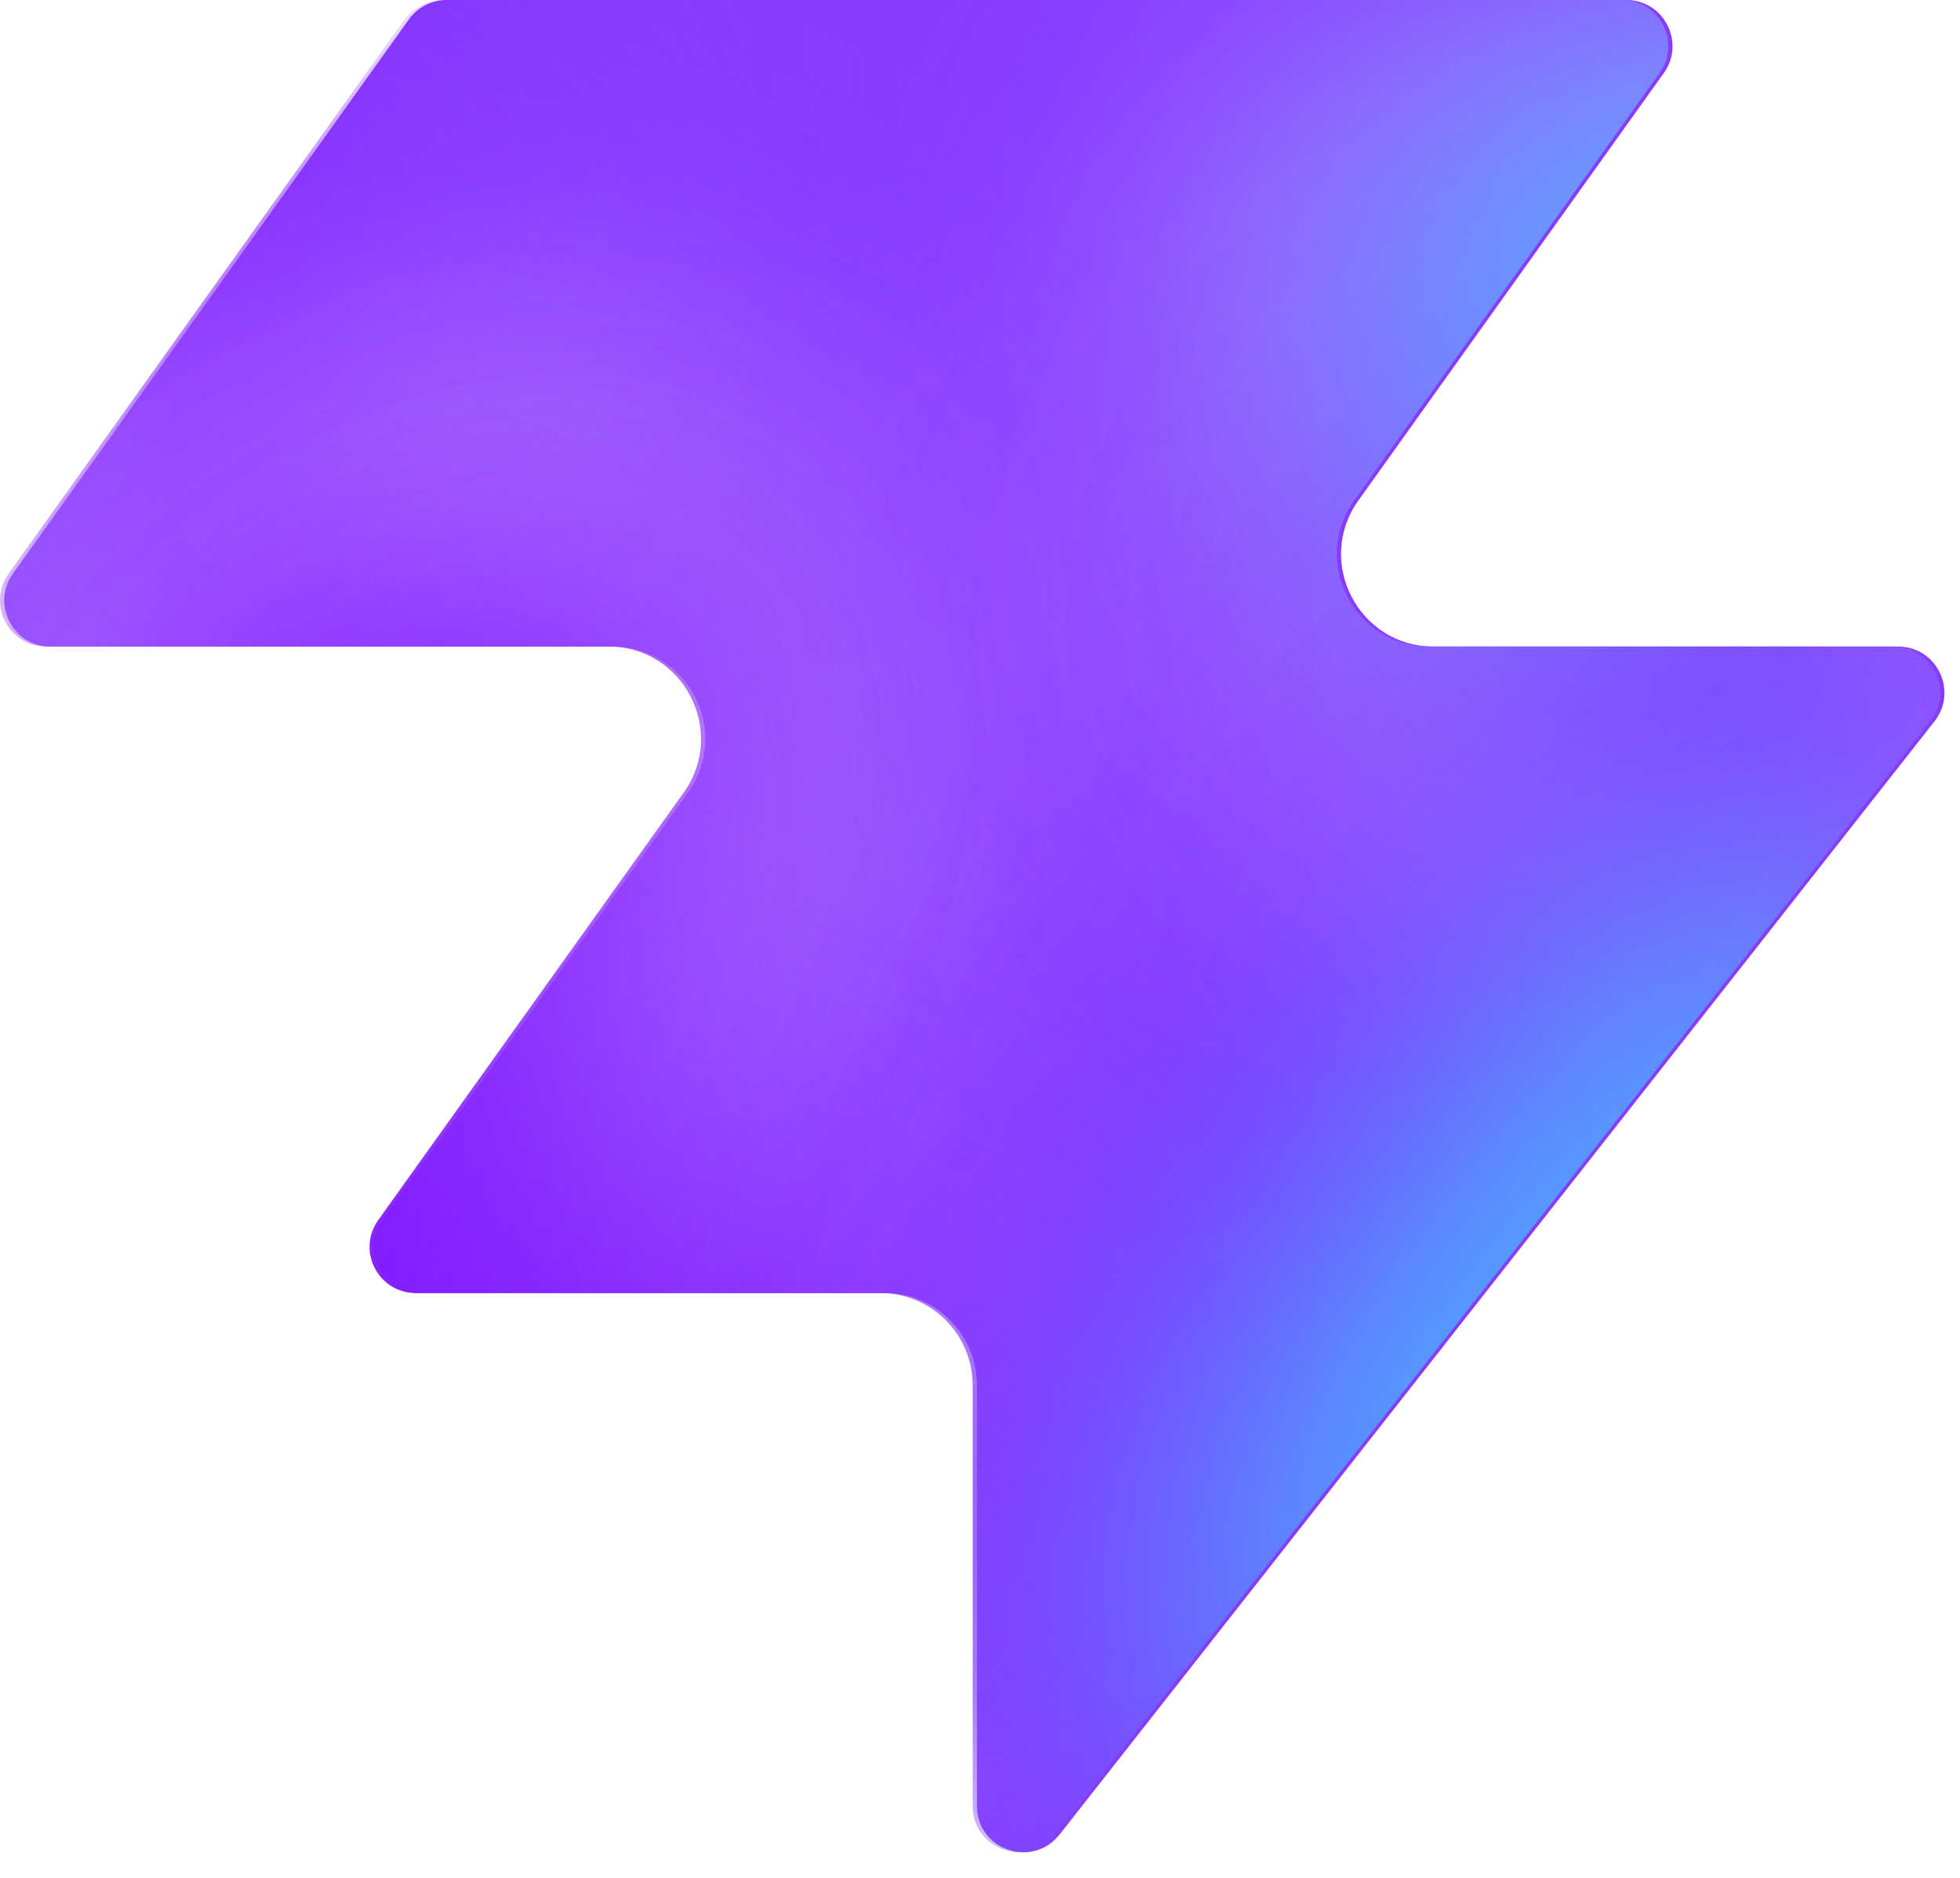
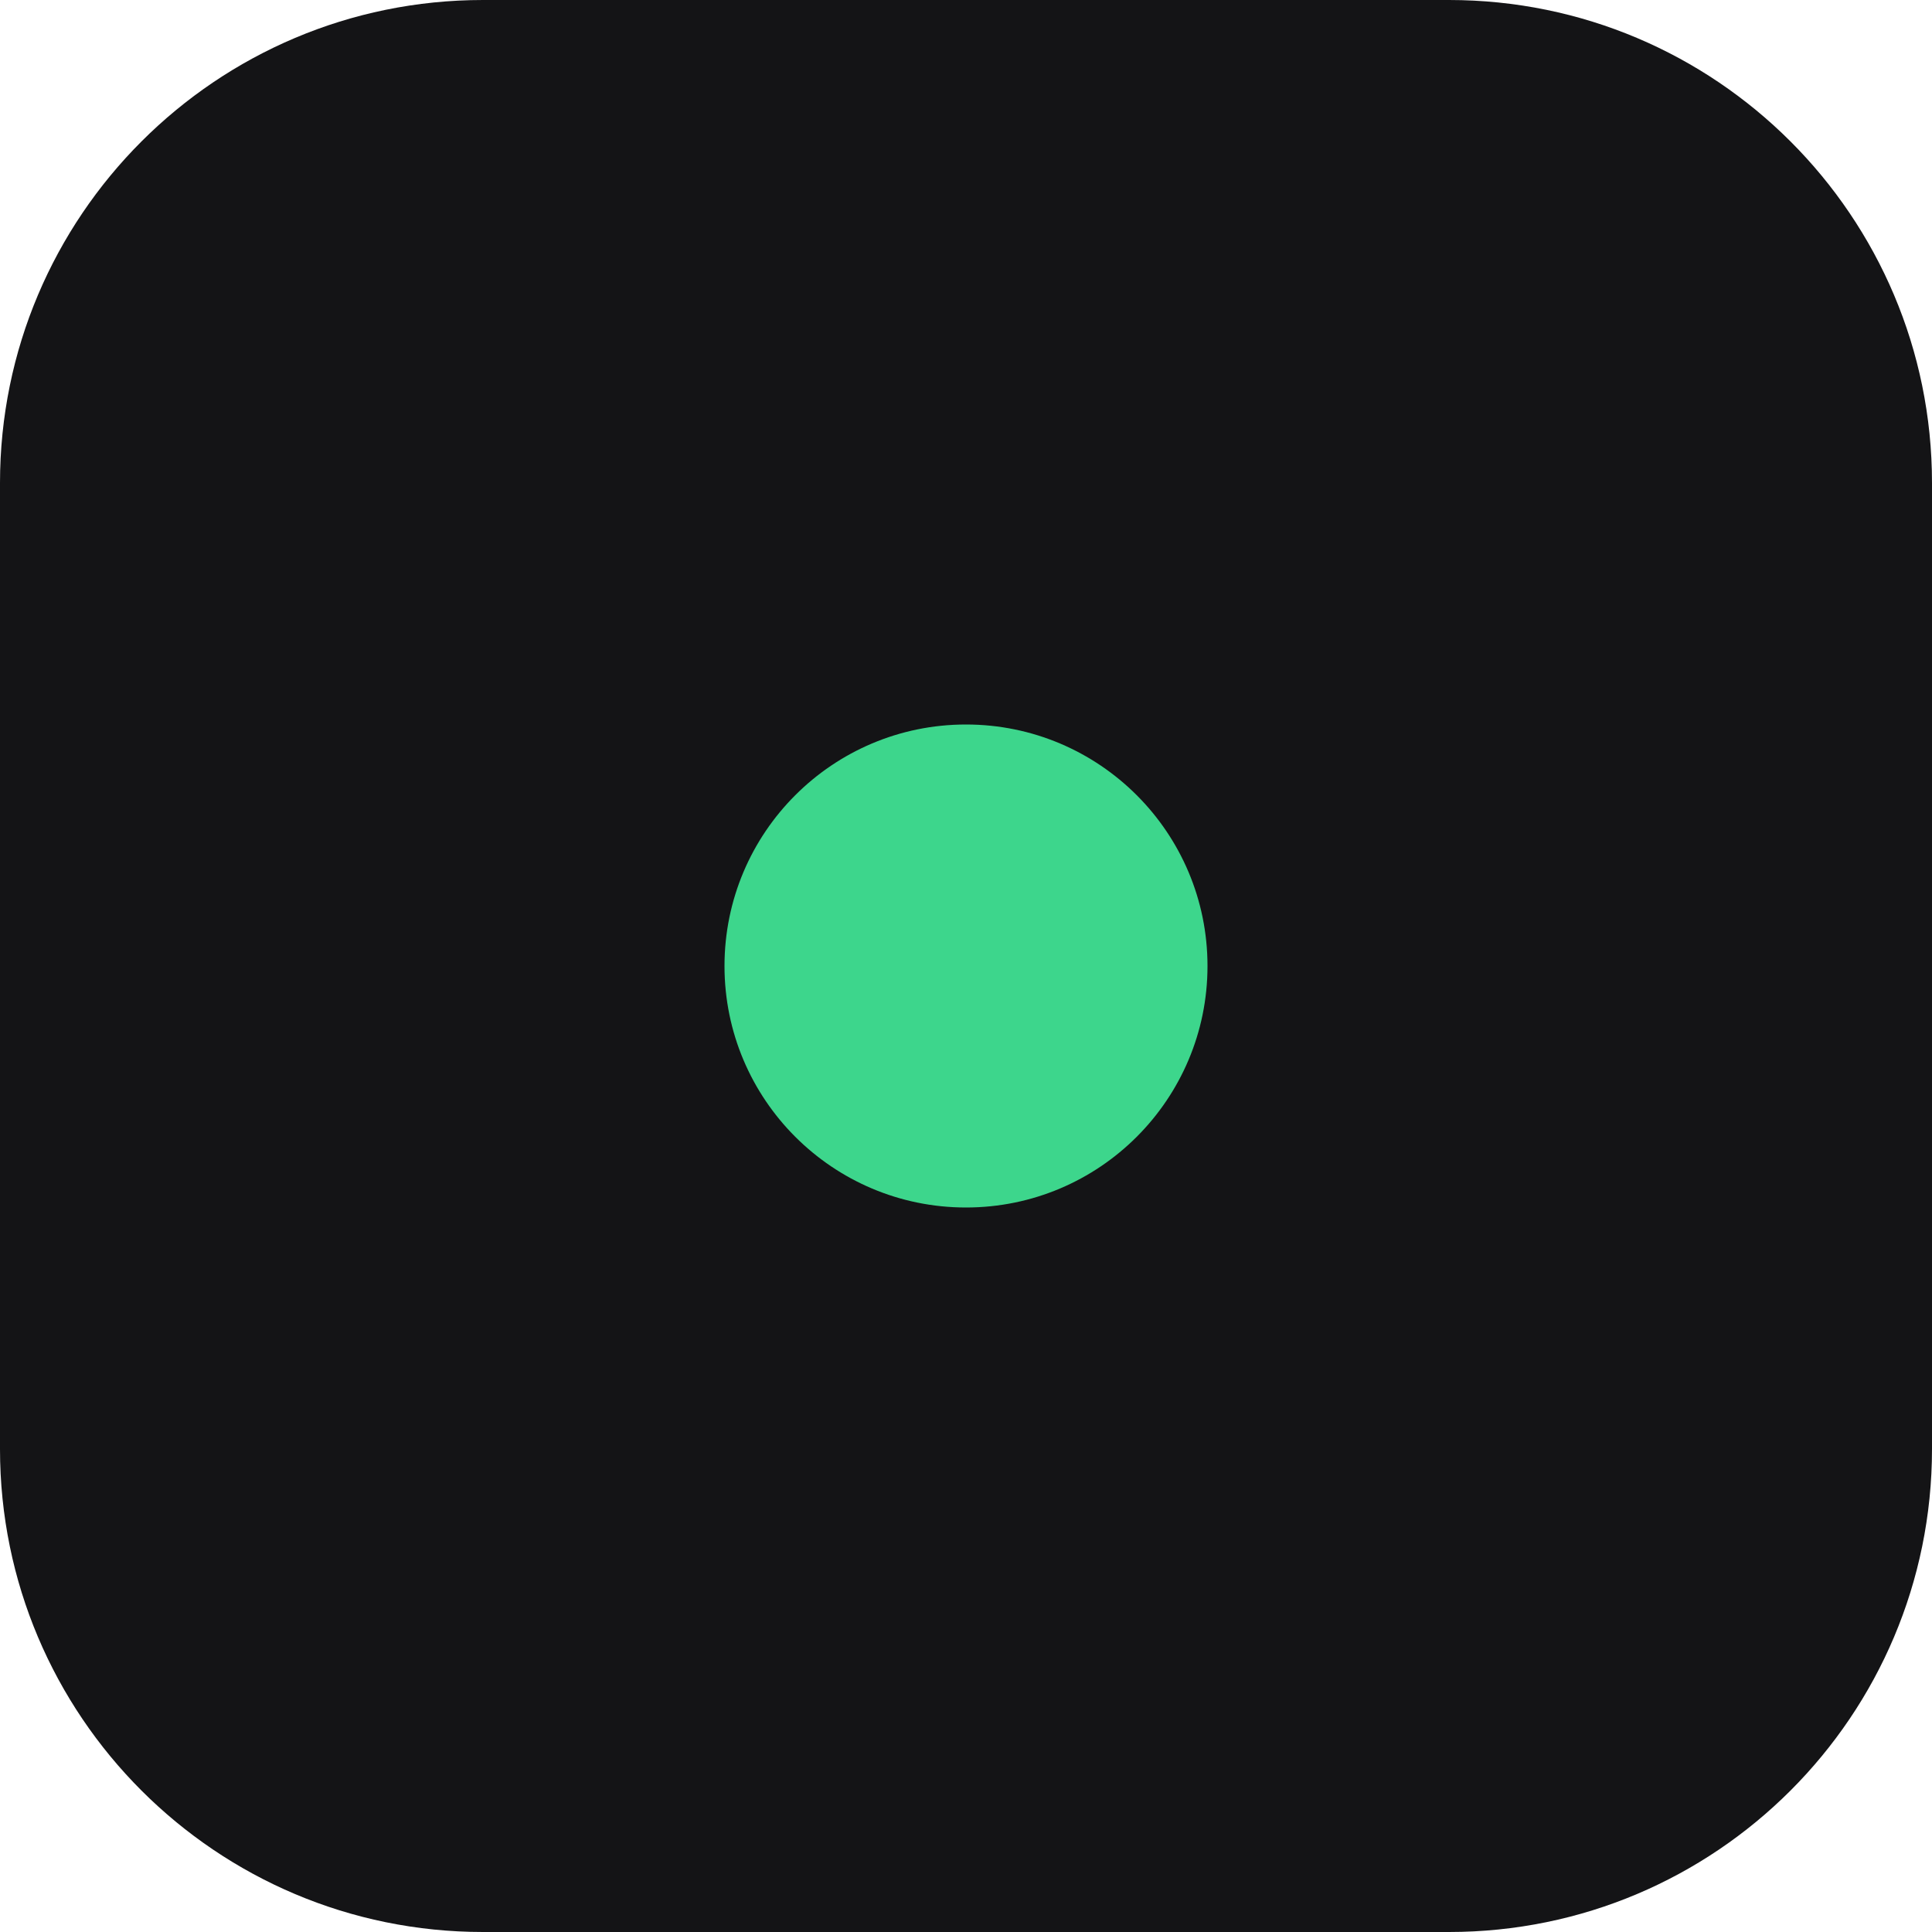
- <svg xmlns="http://www.w3.org/2000/svg" width="48" height="46" fill="none" viewBox="0 0 48 46">
-   <path fill="#863bff" d="M25.946 44.938c-.664.845-2.021.375-2.021-.698V33.937a2.26 2.26 0 0 0-2.262-2.262H10.287c-.92 0-1.456-1.04-.92-1.788l7.48-10.471c1.07-1.497 0-3.578-1.842-3.578H1.237c-.92 0-1.456-1.04-.92-1.788L10.013.474c.214-.297.556-.474.92-.474h28.894c.92 0 1.456 1.04.92 1.788l-7.48 10.471c-1.07 1.498 0 3.579 1.842 3.579h11.377c.943 0 1.473 1.088.89 1.83L25.947 44.94z" style="fill:#863bff;fill:color(display-p3 .525 .23 1);fill-opacity:1" />
-   <mask id="a" width="48" height="46" x="0" y="0" maskUnits="userSpaceOnUse" style="mask-type:alpha">
-     <path fill="#000" d="M25.842 44.938c-.664.844-2.021.375-2.021-.698V33.937a2.26 2.26 0 0 0-2.262-2.262H10.183c-.92 0-1.456-1.04-.92-1.788l7.48-10.471c1.07-1.498 0-3.579-1.842-3.579H1.133c-.92 0-1.456-1.04-.92-1.787L9.91.473c.214-.297.556-.474.92-.474h28.894c.92 0 1.456 1.04.92 1.788l-7.48 10.471c-1.07 1.498 0 3.578 1.842 3.578h11.377c.943 0 1.473 1.088.89 1.832L25.843 44.94z" style="fill:#000;fill-opacity:1" />
-   </mask>
-   <g mask="url(#a)">
-     <g filter="url(#b)">
-       <ellipse cx="5.508" cy="14.704" fill="#ede6ff" rx="5.508" ry="14.704" style="fill:#ede6ff;fill:color(display-p3 .927 .903 1);fill-opacity:1" transform="matrix(.00324 1 1 -.00324 -4.47 31.516)" />
-     </g>
-     <g filter="url(#c)">
-       <ellipse cx="10.399" cy="29.851" fill="#ede6ff" rx="10.399" ry="29.851" style="fill:#ede6ff;fill:color(display-p3 .927 .903 1);fill-opacity:1" transform="matrix(.00324 1 1 -.00324 -39.328 7.883)" />
-     </g>
-     <g filter="url(#d)">
-       <ellipse cx="5.508" cy="30.487" fill="#7e14ff" rx="5.508" ry="30.487" style="fill:#7e14ff;fill:color(display-p3 .492 .077 1);fill-opacity:1" transform="rotate(89.814 -25.913 -14.639)scale(1 -1)" />
-     </g>
-     <g filter="url(#e)">
-       <ellipse cx="5.508" cy="30.599" fill="#7e14ff" rx="5.508" ry="30.599" style="fill:#7e14ff;fill:color(display-p3 .492 .077 1);fill-opacity:1" transform="rotate(89.814 -32.644 -3.334)scale(1 -1)" />
-     </g>
-     <g filter="url(#f)">
-       <ellipse cx="5.508" cy="30.599" fill="#7e14ff" rx="5.508" ry="30.599" style="fill:#7e14ff;fill:color(display-p3 .492 .077 1);fill-opacity:1" transform="matrix(.00324 1 1 -.00324 -34.34 30.47)" />
-     </g>
-     <g filter="url(#g)">
-       <ellipse cx="14.072" cy="22.078" fill="#ede6ff" rx="14.072" ry="22.078" style="fill:#ede6ff;fill:color(display-p3 .927 .903 1);fill-opacity:1" transform="rotate(93.35 24.506 48.493)scale(-1 1)" />
-     </g>
-     <g filter="url(#h)">
-       <ellipse cx="3.47" cy="21.501" fill="#7e14ff" rx="3.47" ry="21.501" style="fill:#7e14ff;fill:color(display-p3 .492 .077 1);fill-opacity:1" transform="rotate(89.009 28.708 47.59)scale(-1 1)" />
-     </g>
-     <g filter="url(#i)">
-       <ellipse cx="3.47" cy="21.501" fill="#7e14ff" rx="3.47" ry="21.501" style="fill:#7e14ff;fill:color(display-p3 .492 .077 1);fill-opacity:1" transform="rotate(89.009 28.708 47.59)scale(-1 1)" />
-     </g>
-     <g filter="url(#j)">
-       <ellipse cx=".387" cy="8.972" fill="#7e14ff" rx="4.407" ry="29.108" style="fill:#7e14ff;fill:color(display-p3 .492 .077 1);fill-opacity:1" transform="rotate(39.51 .387 8.972)" />
-     </g>
-     <g filter="url(#k)">
-       <ellipse cx="47.523" cy="-6.092" fill="#7e14ff" rx="4.407" ry="29.108" style="fill:#7e14ff;fill:color(display-p3 .492 .077 1);fill-opacity:1" transform="rotate(37.892 47.523 -6.092)" />
-     </g>
-     <g filter="url(#l)">
-       <ellipse cx="41.412" cy="6.333" fill="#47bfff" rx="5.971" ry="9.665" style="fill:#47bfff;fill:color(display-p3 .28 .748 1);fill-opacity:1" transform="rotate(37.892 41.412 6.333)" />
-     </g>
-     <g filter="url(#m)">
-       <ellipse cx="-1.879" cy="38.332" fill="#7e14ff" rx="4.407" ry="29.108" style="fill:#7e14ff;fill:color(display-p3 .492 .077 1);fill-opacity:1" transform="rotate(37.892 -1.88 38.332)" />
-     </g>
-     <g filter="url(#n)">
-       <ellipse cx="-1.879" cy="38.332" fill="#7e14ff" rx="4.407" ry="29.108" style="fill:#7e14ff;fill:color(display-p3 .492 .077 1);fill-opacity:1" transform="rotate(37.892 -1.88 38.332)" />
-     </g>
-     <g filter="url(#o)">
-       <ellipse cx="35.651" cy="29.907" fill="#7e14ff" rx="4.407" ry="29.108" style="fill:#7e14ff;fill:color(display-p3 .492 .077 1);fill-opacity:1" transform="rotate(37.892 35.651 29.907)" />
-     </g>
-     <g filter="url(#p)">
-       <ellipse cx="38.418" cy="32.4" fill="#47bfff" rx="5.971" ry="15.297" style="fill:#47bfff;fill:color(display-p3 .28 .748 1);fill-opacity:1" transform="rotate(37.892 38.418 32.4)" />
-     </g>
-   </g>
-   <defs>
-     <filter id="b" width="60.045" height="41.654" x="-19.77" y="16.149" color-interpolation-filters="sRGB" filterUnits="userSpaceOnUse">
-       <feFlood flood-opacity="0" result="BackgroundImageFix" />
-       <feBlend in="SourceGraphic" in2="BackgroundImageFix" result="shape" />
-       <feGaussianBlur result="effect1_foregroundBlur_2002_17158" stdDeviation="7.659" />
-     </filter>
-     <filter id="c" width="90.34" height="51.437" x="-54.613" y="-7.533" color-interpolation-filters="sRGB" filterUnits="userSpaceOnUse">
-       <feFlood flood-opacity="0" result="BackgroundImageFix" />
-       <feBlend in="SourceGraphic" in2="BackgroundImageFix" result="shape" />
-       <feGaussianBlur result="effect1_foregroundBlur_2002_17158" stdDeviation="7.659" />
-     </filter>
-     <filter id="d" width="79.355" height="29.4" x="-49.64" y="2.03" color-interpolation-filters="sRGB" filterUnits="userSpaceOnUse">
-       <feFlood flood-opacity="0" result="BackgroundImageFix" />
-       <feBlend in="SourceGraphic" in2="BackgroundImageFix" result="shape" />
-       <feGaussianBlur result="effect1_foregroundBlur_2002_17158" stdDeviation="4.596" />
-     </filter>
-     <filter id="e" width="79.579" height="29.4" x="-45.045" y="20.029" color-interpolation-filters="sRGB" filterUnits="userSpaceOnUse">
-       <feFlood flood-opacity="0" result="BackgroundImageFix" />
-       <feBlend in="SourceGraphic" in2="BackgroundImageFix" result="shape" />
-       <feGaussianBlur result="effect1_foregroundBlur_2002_17158" stdDeviation="4.596" />
-     </filter>
-     <filter id="f" width="79.579" height="29.4" x="-43.513" y="21.178" color-interpolation-filters="sRGB" filterUnits="userSpaceOnUse">
-       <feFlood flood-opacity="0" result="BackgroundImageFix" />
-       <feBlend in="SourceGraphic" in2="BackgroundImageFix" result="shape" />
-       <feGaussianBlur result="effect1_foregroundBlur_2002_17158" stdDeviation="4.596" />
-     </filter>
-     <filter id="g" width="74.749" height="58.852" x="15.756" y="-17.901" color-interpolation-filters="sRGB" filterUnits="userSpaceOnUse">
-       <feFlood flood-opacity="0" result="BackgroundImageFix" />
-       <feBlend in="SourceGraphic" in2="BackgroundImageFix" result="shape" />
-       <feGaussianBlur result="effect1_foregroundBlur_2002_17158" stdDeviation="7.659" />
-     </filter>
-     <filter id="h" width="61.377" height="25.362" x="23.548" y="2.284" color-interpolation-filters="sRGB" filterUnits="userSpaceOnUse">
-       <feFlood flood-opacity="0" result="BackgroundImageFix" />
-       <feBlend in="SourceGraphic" in2="BackgroundImageFix" result="shape" />
-       <feGaussianBlur result="effect1_foregroundBlur_2002_17158" stdDeviation="4.596" />
-     </filter>
-     <filter id="i" width="61.377" height="25.362" x="23.548" y="2.284" color-interpolation-filters="sRGB" filterUnits="userSpaceOnUse">
-       <feFlood flood-opacity="0" result="BackgroundImageFix" />
-       <feBlend in="SourceGraphic" in2="BackgroundImageFix" result="shape" />
-       <feGaussianBlur result="effect1_foregroundBlur_2002_17158" stdDeviation="4.596" />
-     </filter>
-     <filter id="j" width="56.045" height="63.649" x="-27.636" y="-22.853" color-interpolation-filters="sRGB" filterUnits="userSpaceOnUse">
-       <feFlood flood-opacity="0" result="BackgroundImageFix" />
-       <feBlend in="SourceGraphic" in2="BackgroundImageFix" result="shape" />
-       <feGaussianBlur result="effect1_foregroundBlur_2002_17158" stdDeviation="4.596" />
-     </filter>
-     <filter id="k" width="54.814" height="64.646" x="20.116" y="-38.415" color-interpolation-filters="sRGB" filterUnits="userSpaceOnUse">
-       <feFlood flood-opacity="0" result="BackgroundImageFix" />
-       <feBlend in="SourceGraphic" in2="BackgroundImageFix" result="shape" />
-       <feGaussianBlur result="effect1_foregroundBlur_2002_17158" stdDeviation="4.596" />
-     </filter>
-     <filter id="l" width="33.541" height="35.313" x="24.641" y="-11.323" color-interpolation-filters="sRGB" filterUnits="userSpaceOnUse">
-       <feFlood flood-opacity="0" result="BackgroundImageFix" />
-       <feBlend in="SourceGraphic" in2="BackgroundImageFix" result="shape" />
-       <feGaussianBlur result="effect1_foregroundBlur_2002_17158" stdDeviation="4.596" />
-     </filter>
-     <filter id="m" width="54.814" height="64.646" x="-29.286" y="6.009" color-interpolation-filters="sRGB" filterUnits="userSpaceOnUse">
-       <feFlood flood-opacity="0" result="BackgroundImageFix" />
-       <feBlend in="SourceGraphic" in2="BackgroundImageFix" result="shape" />
-       <feGaussianBlur result="effect1_foregroundBlur_2002_17158" stdDeviation="4.596" />
-     </filter>
-     <filter id="n" width="54.814" height="64.646" x="-29.286" y="6.009" color-interpolation-filters="sRGB" filterUnits="userSpaceOnUse">
-       <feFlood flood-opacity="0" result="BackgroundImageFix" />
-       <feBlend in="SourceGraphic" in2="BackgroundImageFix" result="shape" />
-       <feGaussianBlur result="effect1_foregroundBlur_2002_17158" stdDeviation="4.596" />
-     </filter>
-     <filter id="o" width="54.814" height="64.646" x="8.244" y="-2.416" color-interpolation-filters="sRGB" filterUnits="userSpaceOnUse">
-       <feFlood flood-opacity="0" result="BackgroundImageFix" />
-       <feBlend in="SourceGraphic" in2="BackgroundImageFix" result="shape" />
-       <feGaussianBlur result="effect1_foregroundBlur_2002_17158" stdDeviation="4.596" />
-     </filter>
-     <filter id="p" width="39.409" height="43.623" x="18.713" y="10.588" color-interpolation-filters="sRGB" filterUnits="userSpaceOnUse">
-       <feFlood flood-opacity="0" result="BackgroundImageFix" />
-       <feBlend in="SourceGraphic" in2="BackgroundImageFix" result="shape" />
-       <feGaussianBlur result="effect1_foregroundBlur_2002_17158" stdDeviation="4.596" />
-     </filter>
-   </defs>
+ <svg xmlns="http://www.w3.org/2000/svg" viewBox="0 0 32 32">
+   <rect width="32" height="32" rx="8" fill="#141416" />
+   <circle cx="16" cy="16" r="4" fill="#3dd68c" />
</svg>
